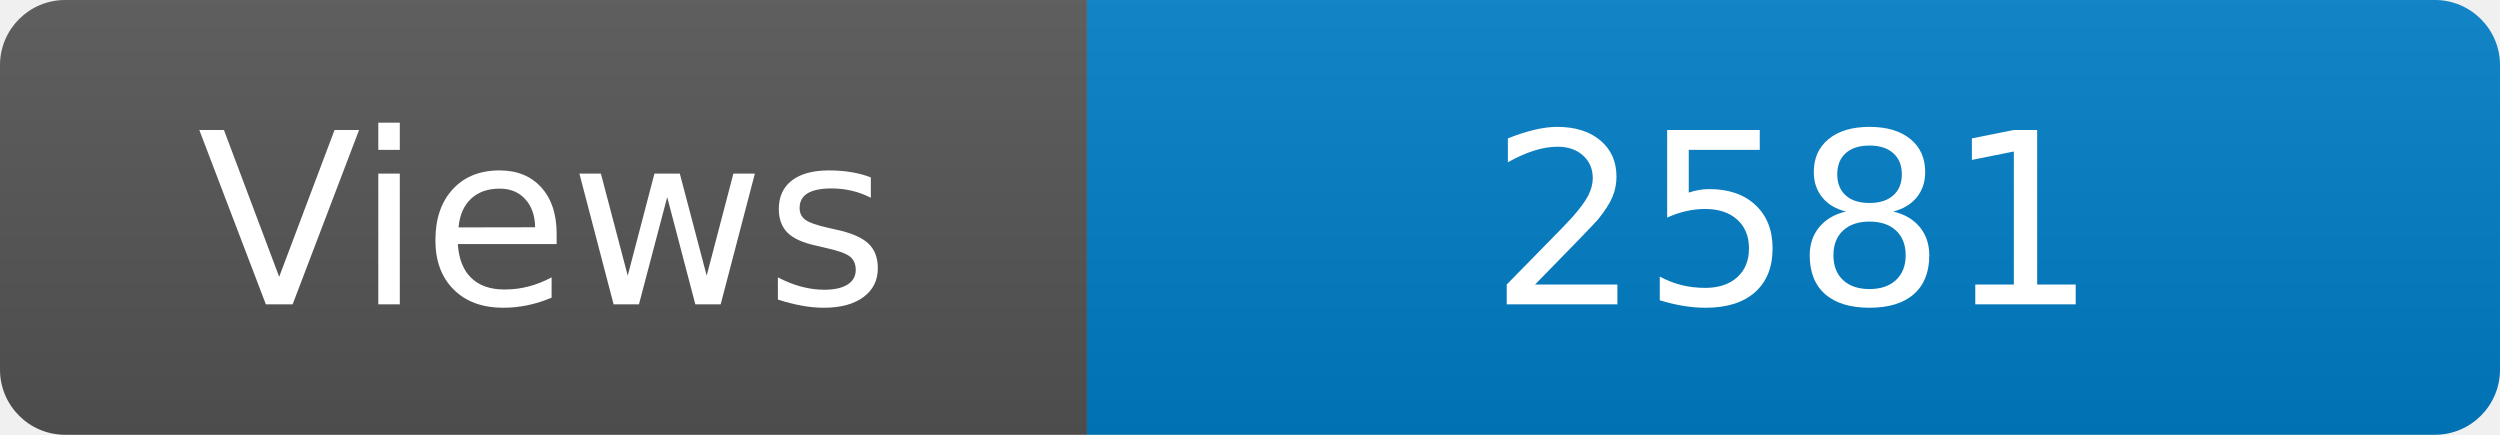
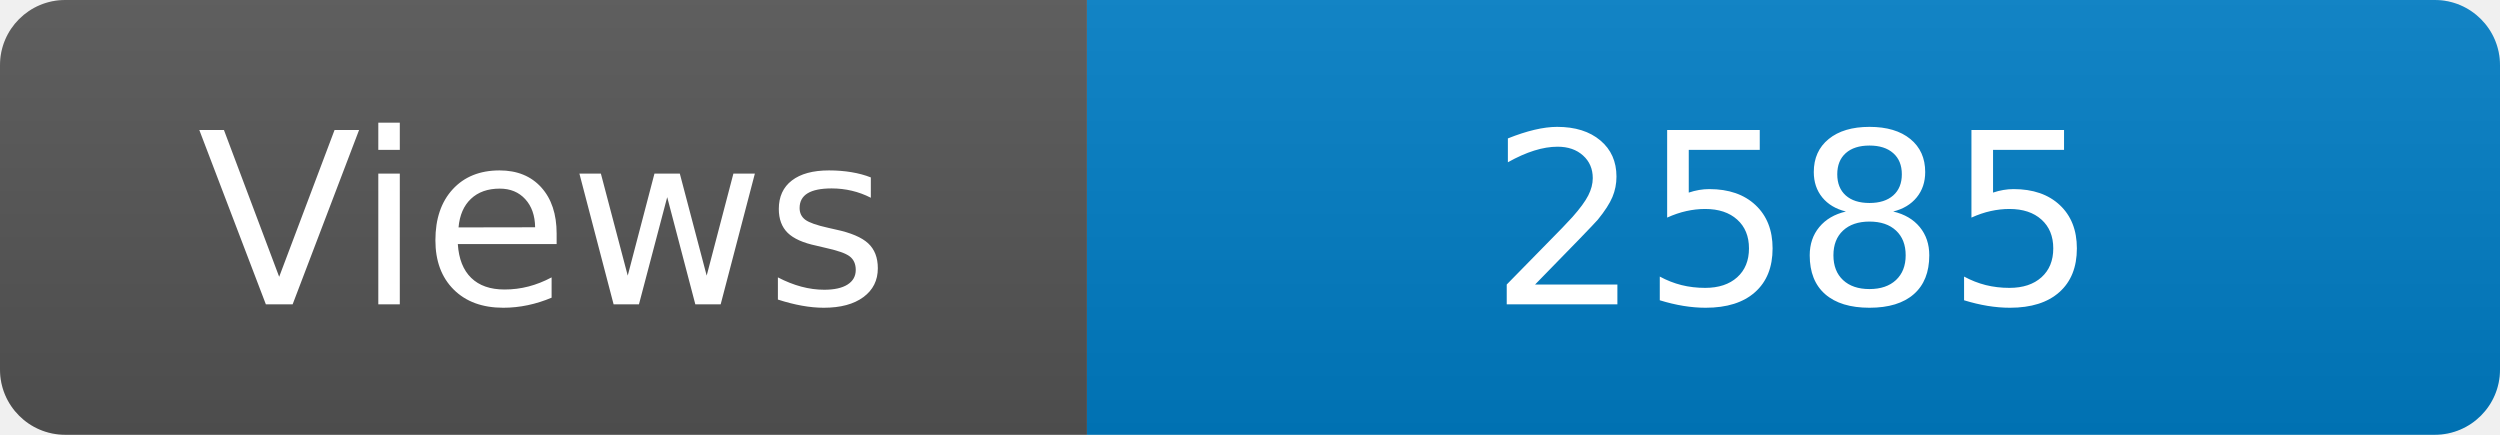
<svg xmlns="http://www.w3.org/2000/svg" width="115" height="20" role="img" aria-label="Maintained?: yes">
  <linearGradient id="s" x2="0" y2="100%">
    <stop offset="0" stop-color="#bbb" stop-opacity=".1" />
    <stop offset="1" stop-opacity=".1" />
  </linearGradient>
  <clipPath id="r">
    <rect width="115" height="20" rx="3" fill="#fff" />
  </clipPath>
  <g clip-path="url(#r)">
    <rect width="50" height="20" fill="#555" />
    <rect x="50" width="160" height="20" fill="#007ec6" />
    <rect width="115" height="20" fill="url(#s)" />
  </g>
  <g fill="#fff" text-anchor="middle" font-family="Verdana,Geneva,DejaVu Sans,sans-serif" font-size="110">
    <text x="250" y="140" transform="scale(.1)" fill="#fff">Views</text>
-     <text x="825" y="140" transform="scale(.1)" fill="#fff">2581</text>
+     <text x="825" y="140" transform="scale(.1)" fill="#fff">2585</text>
  </g>
</svg>
